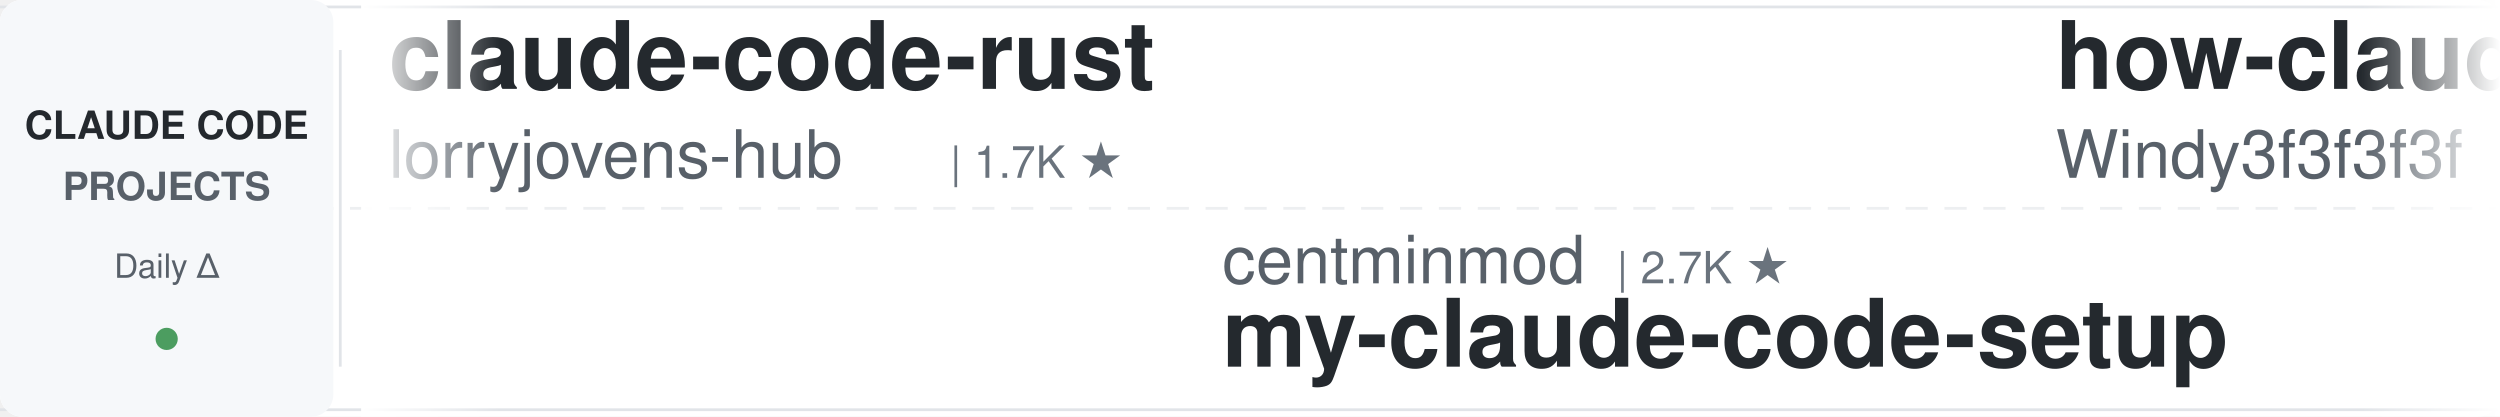
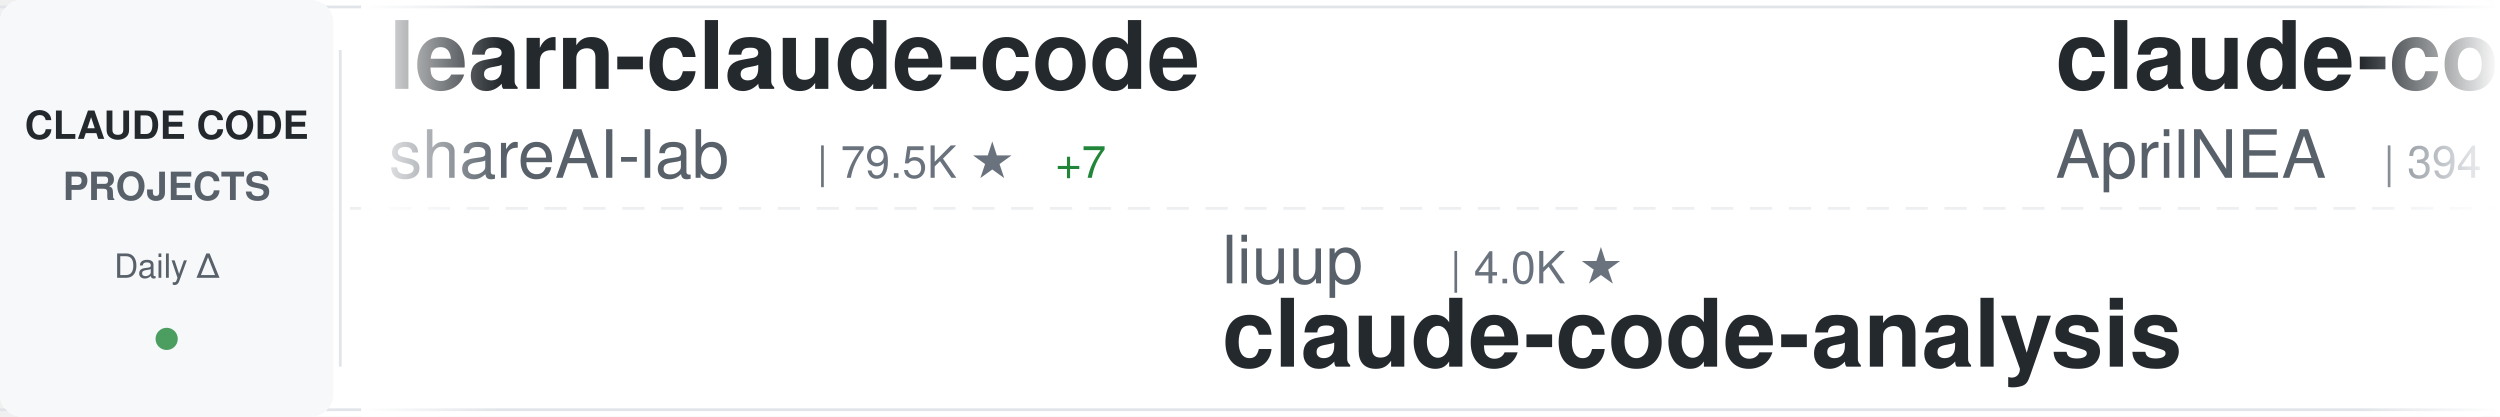
<svg xmlns="http://www.w3.org/2000/svg" width="900" height="150">
  <defs>
    <linearGradient id="awesomeLeftFade" x1="0%" y1="0%" x2="100%" y2="0%">
      <stop offset="0%" style="stop-color:#ffffff;stop-opacity:1" />
      <stop offset="100%" style="stop-color:#ffffff;stop-opacity:0" />
    </linearGradient>
    <linearGradient id="awesomeRightFade" x1="0%" y1="0%" x2="100%" y2="0%">
      <stop offset="0%" style="stop-color:#ffffff;stop-opacity:0" />
      <stop offset="100%" style="stop-color:#ffffff;stop-opacity:1" />
    </linearGradient>
  </defs>
  <rect width="900" height="150" fill="#ffffff" rx="8" />
  <rect x="0" y="2" width="900" height="1" fill="#e1e4e8" />
  <rect x="0" y="147" width="900" height="1" fill="#e1e4e8" />
  <line x1="0" y1="75" x2="900" y2="75" stroke="#e1e4e8" stroke-width="1" stroke-dasharray="8 6" opacity="0.6" />
  <rect x="0" y="0" width="120" height="150" fill="#f6f8fa" rx="8" />
  <text x="60" y="50" font-family="-apple-system, BlinkMacSystemFont, 'Segoe UI', Helvetica, Arial, sans-serif" font-size="14" font-weight="600" fill="#24292e" text-anchor="middle">CLAUDE CODE</text>
  <text x="60" y="72" font-family="-apple-system, BlinkMacSystemFont, 'Segoe UI', Helvetica, Arial, sans-serif" font-size="14" font-weight="600" fill="#586069" text-anchor="middle">PROJECTS</text>
  <text x="60" y="100" font-family="-apple-system, BlinkMacSystemFont, 'Segoe UI', Helvetica, Arial, sans-serif" font-size="12" font-weight="500" fill="#586069" text-anchor="middle">Daily Δ</text>
  <circle cx="60" cy="122" r="4" fill="#22863a" opacity="0.8" />
  <rect x="122" y="18" width="1" height="114" fill="#e1e4e8" />
  <clipPath id="awesomeTickerClip">
    <rect x="130" y="0" width="770" height="150" />
  </clipPath>
  <g clip-path="url(#awesomeTickerClip)">
    <g id="awesomeTickerItems">
      <animateTransform attributeName="transform" attributeType="XML" type="translate" from="0 0" to="-3000 0" dur="54s" repeatCount="indefinite" />
      <g transform="translate(0, 0)">
-         <text x="140" y="32" font-family="-apple-system, BlinkMacSystemFont, 'Segoe UI', Helvetica, Arial, sans-serif" font-size="34" font-weight="600" fill="#24292e">claude-code-rust</text>
-         <text x="140" y="64" font-family="-apple-system, BlinkMacSystemFont, 'Segoe UI', Helvetica, Arial, sans-serif" font-size="24" font-weight="400" fill="#586069">lorryjovens-hub</text>
-         <text x="342" y="64" font-family="-apple-system, BlinkMacSystemFont, 'Segoe UI', Helvetica, Arial, sans-serif" font-size="16" font-weight="500" fill="#6a737d">| 1.7K ★</text>
+         <text x="140" y="32" font-family="-apple-system, BlinkMacSystemFont, 'Segoe UI', Helvetica, Arial, sans-serif" font-size="34" font-weight="600" fill="#24292e">learn-claude-code</text>
+         <text x="140" y="64" font-family="-apple-system, BlinkMacSystemFont, 'Segoe UI', Helvetica, Arial, sans-serif" font-size="24" font-weight="400" fill="#586069">shareAI-lab</text>
+         <text x="294" y="64" font-family="-apple-system, BlinkMacSystemFont, 'Segoe UI', Helvetica, Arial, sans-serif" font-size="16" font-weight="500" fill="#6a737d">| 79.5K ★</text>
+         <text x="380" y="64" font-family="-apple-system, BlinkMacSystemFont, 'Segoe UI', Helvetica, Arial, sans-serif" font-size="16" font-weight="500" fill="#22863a"> +7</text>
      </g>
      <g transform="translate(300, 0)">
-         <text x="140" y="102" font-family="-apple-system, BlinkMacSystemFont, 'Segoe UI', Helvetica, Arial, sans-serif" font-size="24" font-weight="400" fill="#586069">centminmod</text>
-         <text x="282" y="102" font-family="-apple-system, BlinkMacSystemFont, 'Segoe UI', Helvetica, Arial, sans-serif" font-size="16" font-weight="500" fill="#6a737d">| 2.7K ★</text>
-         <text x="140" y="132" font-family="-apple-system, BlinkMacSystemFont, 'Segoe UI', Helvetica, Arial, sans-serif" font-size="34" font-weight="600" fill="#24292e">my-claude-code-setup</text>
+         <text x="140" y="102" font-family="-apple-system, BlinkMacSystemFont, 'Segoe UI', Helvetica, Arial, sans-serif" font-size="24" font-weight="400" fill="#586069">liuup</text>
+         <text x="222" y="102" font-family="-apple-system, BlinkMacSystemFont, 'Segoe UI', Helvetica, Arial, sans-serif" font-size="16" font-weight="500" fill="#6a737d">| 4.0K ★</text>
+         <text x="140" y="132" font-family="-apple-system, BlinkMacSystemFont, 'Segoe UI', Helvetica, Arial, sans-serif" font-size="34" font-weight="600" fill="#24292e">claude-code-analysis</text>
      </g>
      <g transform="translate(600, 0)">
-         <text x="140" y="32" font-family="-apple-system, BlinkMacSystemFont, 'Segoe UI', Helvetica, Arial, sans-serif" font-size="34" font-weight="600" fill="#24292e">how-claude-code-works</text>
-         <text x="140" y="64" font-family="-apple-system, BlinkMacSystemFont, 'Segoe UI', Helvetica, Arial, sans-serif" font-size="24" font-weight="400" fill="#586069">Windy3f3f3f3f</text>
-         <text x="318" y="64" font-family="-apple-system, BlinkMacSystemFont, 'Segoe UI', Helvetica, Arial, sans-serif" font-size="16" font-weight="500" fill="#6a737d">| 3.8K ★</text>
+         <text x="140" y="32" font-family="-apple-system, BlinkMacSystemFont, 'Segoe UI', Helvetica, Arial, sans-serif" font-size="34" font-weight="600" fill="#24292e">claude-code-source</text>
+         <text x="140" y="64" font-family="-apple-system, BlinkMacSystemFont, 'Segoe UI', Helvetica, Arial, sans-serif" font-size="24" font-weight="400" fill="#586069">AprilNEA</text>
+         <text x="258" y="64" font-family="-apple-system, BlinkMacSystemFont, 'Segoe UI', Helvetica, Arial, sans-serif" font-size="16" font-weight="500" fill="#6a737d">| 394 ★</text>
      </g>
      <g transform="translate(900, 0)">
-         <text x="140" y="102" font-family="-apple-system, BlinkMacSystemFont, 'Segoe UI', Helvetica, Arial, sans-serif" font-size="24" font-weight="400" fill="#586069">anthropics</text>
-         <text x="282" y="102" font-family="-apple-system, BlinkMacSystemFont, 'Segoe UI', Helvetica, Arial, sans-serif" font-size="16" font-weight="500" fill="#6a737d">| 9.7K ★</text>
-         <text x="140" y="132" font-family="-apple-system, BlinkMacSystemFont, 'Segoe UI', Helvetica, Arial, sans-serif" font-size="34" font-weight="600" fill="#24292e">claude-code-action</text>
-       </g>
-       <g transform="translate(1200, 0)">
-         <text x="140" y="32" font-family="-apple-system, BlinkMacSystemFont, 'Segoe UI', Helvetica, Arial, sans-serif" font-size="34" font-weight="600" fill="#24292e">claude-code-analysis</text>
-         <text x="140" y="64" font-family="-apple-system, BlinkMacSystemFont, 'Segoe UI', Helvetica, Arial, sans-serif" font-size="24" font-weight="400" fill="#586069">liuup</text>
-         <text x="222" y="64" font-family="-apple-system, BlinkMacSystemFont, 'Segoe UI', Helvetica, Arial, sans-serif" font-size="16" font-weight="500" fill="#6a737d">| 4.0K ★</text>
-       </g>
-       <g transform="translate(1500, 0)">
-         <text x="140" y="102" font-family="-apple-system, BlinkMacSystemFont, 'Segoe UI', Helvetica, Arial, sans-serif" font-size="24" font-weight="400" fill="#586069">luyao618</text>
-         <text x="258" y="102" font-family="-apple-system, BlinkMacSystemFont, 'Segoe UI', Helvetica, Arial, sans-serif" font-size="16" font-weight="500" fill="#6a737d">| 1.7K ★</text>
-         <text x="140" y="132" font-family="-apple-system, BlinkMacSystemFont, 'Segoe UI', Helvetica, Arial, sans-serif" font-size="34" font-weight="600" fill="#24292e">Claude-Code-Source-Study</text>
-       </g>
-       <g transform="translate(1800, 0)">
-         <text x="140" y="32" font-family="-apple-system, BlinkMacSystemFont, 'Segoe UI', Helvetica, Arial, sans-serif" font-size="34" font-weight="600" fill="#24292e">andrej-karpathy-skills</text>
-         <text x="140" y="64" font-family="-apple-system, BlinkMacSystemFont, 'Segoe UI', Helvetica, Arial, sans-serif" font-size="24" font-weight="400" fill="#586069">multica-ai</text>
-         <text x="282" y="64" font-family="-apple-system, BlinkMacSystemFont, 'Segoe UI', Helvetica, Arial, sans-serif" font-size="16" font-weight="500" fill="#6a737d">| 226.0K ★</text>
-         <text x="377" y="64" font-family="-apple-system, BlinkMacSystemFont, 'Segoe UI', Helvetica, Arial, sans-serif" font-size="16" font-weight="500" fill="#22863a"> +57</text>
-       </g>
-       <g transform="translate(2100, 0)">
-         <text x="140" y="102" font-family="-apple-system, BlinkMacSystemFont, 'Segoe UI', Helvetica, Arial, sans-serif" font-size="24" font-weight="400" fill="#586069">pengchengneo</text>
-         <text x="306" y="102" font-family="-apple-system, BlinkMacSystemFont, 'Segoe UI', Helvetica, Arial, sans-serif" font-size="16" font-weight="500" fill="#6a737d">| 1.8K ★</text>
-         <text x="140" y="132" font-family="-apple-system, BlinkMacSystemFont, 'Segoe UI', Helvetica, Arial, sans-serif" font-size="34" font-weight="600" fill="#24292e">Claude-Code</text>
-       </g>
-       <g transform="translate(2400, 0)">
-         <text x="140" y="32" font-family="-apple-system, BlinkMacSystemFont, 'Segoe UI', Helvetica, Arial, sans-serif" font-size="34" font-weight="600" fill="#24292e">claude-code-prompts</text>
-         <text x="140" y="64" font-family="-apple-system, BlinkMacSystemFont, 'Segoe UI', Helvetica, Arial, sans-serif" font-size="24" font-weight="400" fill="#586069">repowise-dev</text>
-         <text x="306" y="64" font-family="-apple-system, BlinkMacSystemFont, 'Segoe UI', Helvetica, Arial, sans-serif" font-size="16" font-weight="500" fill="#6a737d">| 1.2K ★</text>
-       </g>
-       <g transform="translate(2700, 0)">
        <text x="140" y="102" font-family="-apple-system, BlinkMacSystemFont, 'Segoe UI', Helvetica, Arial, sans-serif" font-size="24" font-weight="400" fill="#586069">huangserva</text>
        <text x="282" y="102" font-family="-apple-system, BlinkMacSystemFont, 'Segoe UI', Helvetica, Arial, sans-serif" font-size="16" font-weight="500" fill="#6a737d">| 630 ★</text>
        <text x="140" y="132" font-family="-apple-system, BlinkMacSystemFont, 'Segoe UI', Helvetica, Arial, sans-serif" font-size="34" font-weight="600" fill="#24292e">claude-code-cli</text>
      </g>
+       <g transform="translate(1200, 0)">
+         <text x="140" y="32" font-family="-apple-system, BlinkMacSystemFont, 'Segoe UI', Helvetica, Arial, sans-serif" font-size="34" font-weight="600" fill="#24292e">oh-my-claudecode</text>
+         <text x="140" y="64" font-family="-apple-system, BlinkMacSystemFont, 'Segoe UI', Helvetica, Arial, sans-serif" font-size="24" font-weight="400" fill="#586069">Yeachan-Heo</text>
+         <text x="294" y="64" font-family="-apple-system, BlinkMacSystemFont, 'Segoe UI', Helvetica, Arial, sans-serif" font-size="16" font-weight="500" fill="#6a737d">| 40.4K ★</text>
+         <text x="380" y="64" font-family="-apple-system, BlinkMacSystemFont, 'Segoe UI', Helvetica, Arial, sans-serif" font-size="16" font-weight="500" fill="#22863a"> +5</text>
+       </g>
+       <g transform="translate(1500, 0)">
+         <text x="140" y="102" font-family="-apple-system, BlinkMacSystemFont, 'Segoe UI', Helvetica, Arial, sans-serif" font-size="24" font-weight="400" fill="#586069">LING71671</text>
+         <text x="270" y="102" font-family="-apple-system, BlinkMacSystemFont, 'Segoe UI', Helvetica, Arial, sans-serif" font-size="16" font-weight="500" fill="#6a737d">| 975 ★</text>
+         <text x="140" y="132" font-family="-apple-system, BlinkMacSystemFont, 'Segoe UI', Helvetica, Arial, sans-serif" font-size="34" font-weight="600" fill="#24292e">Open-ClaudeCode</text>
+       </g>
+       <g transform="translate(1800, 0)">
+         <text x="140" y="32" font-family="-apple-system, BlinkMacSystemFont, 'Segoe UI', Helvetica, Arial, sans-serif" font-size="34" font-weight="600" fill="#24292e">claude-code-action</text>
+         <text x="140" y="64" font-family="-apple-system, BlinkMacSystemFont, 'Segoe UI', Helvetica, Arial, sans-serif" font-size="24" font-weight="400" fill="#586069">anthropics</text>
+         <text x="282" y="64" font-family="-apple-system, BlinkMacSystemFont, 'Segoe UI', Helvetica, Arial, sans-serif" font-size="16" font-weight="500" fill="#6a737d">| 9.7K ★</text>
+         <text x="359" y="64" font-family="-apple-system, BlinkMacSystemFont, 'Segoe UI', Helvetica, Arial, sans-serif" font-size="16" font-weight="500" fill="#22863a"> +1</text>
+       </g>
+       <g transform="translate(2100, 0)">
+         <text x="140" y="102" font-family="-apple-system, BlinkMacSystemFont, 'Segoe UI', Helvetica, Arial, sans-serif" font-size="24" font-weight="400" fill="#586069">ccplugins</text>
+         <text x="270" y="102" font-family="-apple-system, BlinkMacSystemFont, 'Segoe UI', Helvetica, Arial, sans-serif" font-size="16" font-weight="500" fill="#6a737d">| 990 ★</text>
+         <text x="140" y="132" font-family="-apple-system, BlinkMacSystemFont, 'Segoe UI', Helvetica, Arial, sans-serif" font-size="34" font-weight="600" fill="#24292e">awesome-claude-code-plug...</text>
+       </g>
+       <g transform="translate(2400, 0)">
+         <text x="140" y="32" font-family="-apple-system, BlinkMacSystemFont, 'Segoe UI', Helvetica, Arial, sans-serif" font-size="34" font-weight="600" fill="#24292e">claude-code-system-promp...</text>
+         <text x="140" y="64" font-family="-apple-system, BlinkMacSystemFont, 'Segoe UI', Helvetica, Arial, sans-serif" font-size="24" font-weight="400" fill="#586069">Piebald-AI</text>
+         <text x="282" y="64" font-family="-apple-system, BlinkMacSystemFont, 'Segoe UI', Helvetica, Arial, sans-serif" font-size="16" font-weight="500" fill="#6a737d">| 13.0K ★</text>
+       </g>
+       <g transform="translate(2700, 0)">
+         <text x="140" y="102" font-family="-apple-system, BlinkMacSystemFont, 'Segoe UI', Helvetica, Arial, sans-serif" font-size="24" font-weight="400" fill="#586069">WorldFlowAI</text>
+         <text x="294" y="102" font-family="-apple-system, BlinkMacSystemFont, 'Segoe UI', Helvetica, Arial, sans-serif" font-size="16" font-weight="500" fill="#6a737d">| 5.5K ★</text>
+         <text x="371" y="102" font-family="-apple-system, BlinkMacSystemFont, 'Segoe UI', Helvetica, Arial, sans-serif" font-size="16" font-weight="500" fill="#22863a"> +2</text>
+         <text x="140" y="132" font-family="-apple-system, BlinkMacSystemFont, 'Segoe UI', Helvetica, Arial, sans-serif" font-size="34" font-weight="600" fill="#24292e">everything-claude-code</text>
+       </g>
      <g transform="translate(3000, 0)">
-         <text x="140" y="32" font-family="-apple-system, BlinkMacSystemFont, 'Segoe UI', Helvetica, Arial, sans-serif" font-size="34" font-weight="600" fill="#24292e">claude-code-rust</text>
-         <text x="140" y="64" font-family="-apple-system, BlinkMacSystemFont, 'Segoe UI', Helvetica, Arial, sans-serif" font-size="24" font-weight="400" fill="#586069">lorryjovens-hub</text>
-         <text x="342" y="64" font-family="-apple-system, BlinkMacSystemFont, 'Segoe UI', Helvetica, Arial, sans-serif" font-size="16" font-weight="500" fill="#6a737d">| 1.7K ★</text>
+         <text x="140" y="32" font-family="-apple-system, BlinkMacSystemFont, 'Segoe UI', Helvetica, Arial, sans-serif" font-size="34" font-weight="600" fill="#24292e">learn-claude-code</text>
+         <text x="140" y="64" font-family="-apple-system, BlinkMacSystemFont, 'Segoe UI', Helvetica, Arial, sans-serif" font-size="24" font-weight="400" fill="#586069">shareAI-lab</text>
+         <text x="294" y="64" font-family="-apple-system, BlinkMacSystemFont, 'Segoe UI', Helvetica, Arial, sans-serif" font-size="16" font-weight="500" fill="#6a737d">| 79.5K ★</text>
+         <text x="380" y="64" font-family="-apple-system, BlinkMacSystemFont, 'Segoe UI', Helvetica, Arial, sans-serif" font-size="16" font-weight="500" fill="#22863a"> +7</text>
      </g>
      <g transform="translate(3300, 0)">
-         <text x="140" y="102" font-family="-apple-system, BlinkMacSystemFont, 'Segoe UI', Helvetica, Arial, sans-serif" font-size="24" font-weight="400" fill="#586069">centminmod</text>
-         <text x="282" y="102" font-family="-apple-system, BlinkMacSystemFont, 'Segoe UI', Helvetica, Arial, sans-serif" font-size="16" font-weight="500" fill="#6a737d">| 2.7K ★</text>
-         <text x="140" y="132" font-family="-apple-system, BlinkMacSystemFont, 'Segoe UI', Helvetica, Arial, sans-serif" font-size="34" font-weight="600" fill="#24292e">my-claude-code-setup</text>
+         <text x="140" y="102" font-family="-apple-system, BlinkMacSystemFont, 'Segoe UI', Helvetica, Arial, sans-serif" font-size="24" font-weight="400" fill="#586069">liuup</text>
+         <text x="222" y="102" font-family="-apple-system, BlinkMacSystemFont, 'Segoe UI', Helvetica, Arial, sans-serif" font-size="16" font-weight="500" fill="#6a737d">| 4.0K ★</text>
+         <text x="140" y="132" font-family="-apple-system, BlinkMacSystemFont, 'Segoe UI', Helvetica, Arial, sans-serif" font-size="34" font-weight="600" fill="#24292e">claude-code-analysis</text>
      </g>
      <g transform="translate(3600, 0)">
-         <text x="140" y="32" font-family="-apple-system, BlinkMacSystemFont, 'Segoe UI', Helvetica, Arial, sans-serif" font-size="34" font-weight="600" fill="#24292e">how-claude-code-works</text>
-         <text x="140" y="64" font-family="-apple-system, BlinkMacSystemFont, 'Segoe UI', Helvetica, Arial, sans-serif" font-size="24" font-weight="400" fill="#586069">Windy3f3f3f3f</text>
-         <text x="318" y="64" font-family="-apple-system, BlinkMacSystemFont, 'Segoe UI', Helvetica, Arial, sans-serif" font-size="16" font-weight="500" fill="#6a737d">| 3.8K ★</text>
+         <text x="140" y="32" font-family="-apple-system, BlinkMacSystemFont, 'Segoe UI', Helvetica, Arial, sans-serif" font-size="34" font-weight="600" fill="#24292e">claude-code-source</text>
+         <text x="140" y="64" font-family="-apple-system, BlinkMacSystemFont, 'Segoe UI', Helvetica, Arial, sans-serif" font-size="24" font-weight="400" fill="#586069">AprilNEA</text>
+         <text x="258" y="64" font-family="-apple-system, BlinkMacSystemFont, 'Segoe UI', Helvetica, Arial, sans-serif" font-size="16" font-weight="500" fill="#6a737d">| 394 ★</text>
      </g>
      <g transform="translate(3900, 0)">
-         <text x="140" y="102" font-family="-apple-system, BlinkMacSystemFont, 'Segoe UI', Helvetica, Arial, sans-serif" font-size="24" font-weight="400" fill="#586069">anthropics</text>
-         <text x="282" y="102" font-family="-apple-system, BlinkMacSystemFont, 'Segoe UI', Helvetica, Arial, sans-serif" font-size="16" font-weight="500" fill="#6a737d">| 9.7K ★</text>
-         <text x="140" y="132" font-family="-apple-system, BlinkMacSystemFont, 'Segoe UI', Helvetica, Arial, sans-serif" font-size="34" font-weight="600" fill="#24292e">claude-code-action</text>
+         <text x="140" y="102" font-family="-apple-system, BlinkMacSystemFont, 'Segoe UI', Helvetica, Arial, sans-serif" font-size="24" font-weight="400" fill="#586069">huangserva</text>
+         <text x="282" y="102" font-family="-apple-system, BlinkMacSystemFont, 'Segoe UI', Helvetica, Arial, sans-serif" font-size="16" font-weight="500" fill="#6a737d">| 630 ★</text>
+         <text x="140" y="132" font-family="-apple-system, BlinkMacSystemFont, 'Segoe UI', Helvetica, Arial, sans-serif" font-size="34" font-weight="600" fill="#24292e">claude-code-cli</text>
      </g>
    </g>
  </g>
  <rect x="130" y="0" width="50" height="150" fill="url(#awesomeLeftFade)" />
  <rect x="850" y="0" width="50" height="150" fill="url(#awesomeRightFade)" />
</svg>
